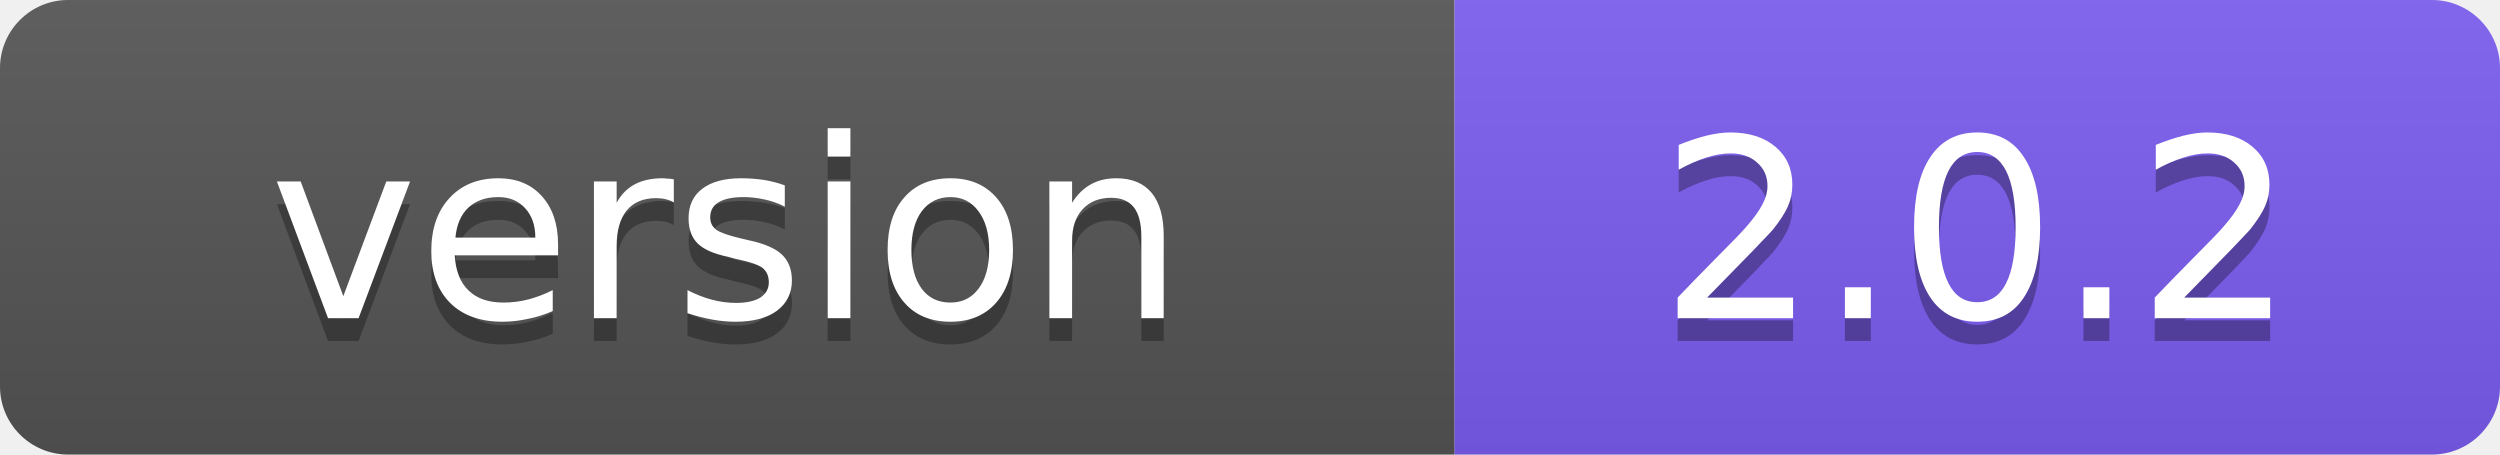
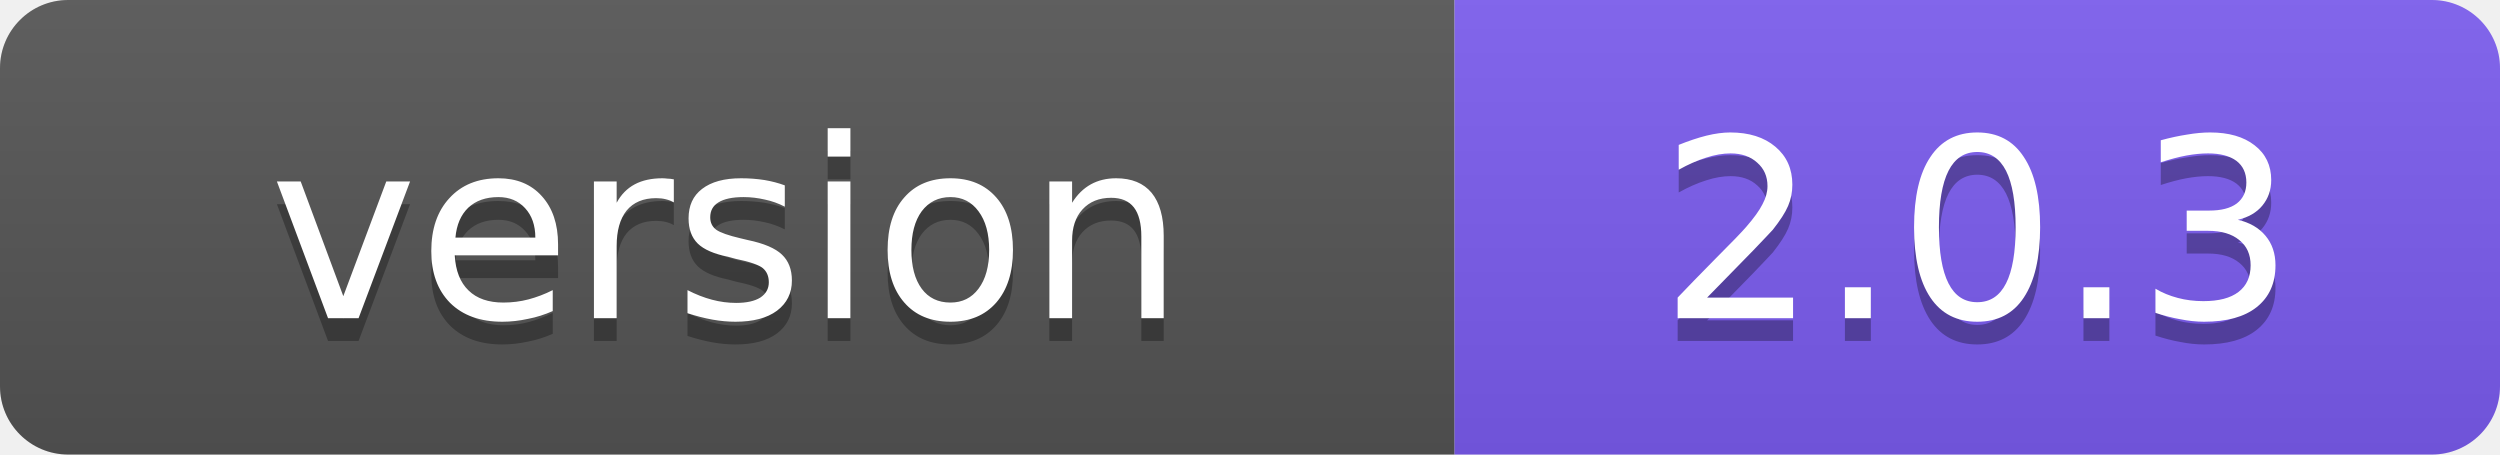
- <svg xmlns="http://www.w3.org/2000/svg" width="110" height="20" role="img" aria-label="version: 2.0.2">
+ <svg xmlns="http://www.w3.org/2000/svg" width="110" height="20" role="img" aria-label="version: 2.0.3">
  <linearGradient id="s" x2="0" y2="100%">
    <stop offset="0" stop-color="#bbb" stop-opacity=".1" />
    <stop offset="1" stop-opacity=".1" />
  </linearGradient>
  <clipPath id="r">
    <rect width="110" height="20" rx="3" fill="#fff" />
  </clipPath>
  <g clip-path="url(#r)">
    <rect width="64" height="20" fill="#555" />
    <rect x="64" width="46" height="20" fill="#7c5cf0" />
    <rect width="110" height="20" fill="url(#s)" />
  </g>
  <g fill="#fff" text-anchor="middle" font-family="Verdana,Geneva,DejaVu Sans,sans-serif" font-size="11">
    <text x="32" y="15" fill="#010101" fill-opacity=".3">version</text>
    <text x="32" y="14">version</text>
-     <text x="87" y="15" fill="#010101" fill-opacity=".3">2.0.2</text>
-     <text x="87" y="14">2.0.2</text>
+     <text x="87" y="15" fill="#010101" fill-opacity=".3">2.0.3</text>
+     <text x="87" y="14">2.0.3</text>
  </g>
</svg>
